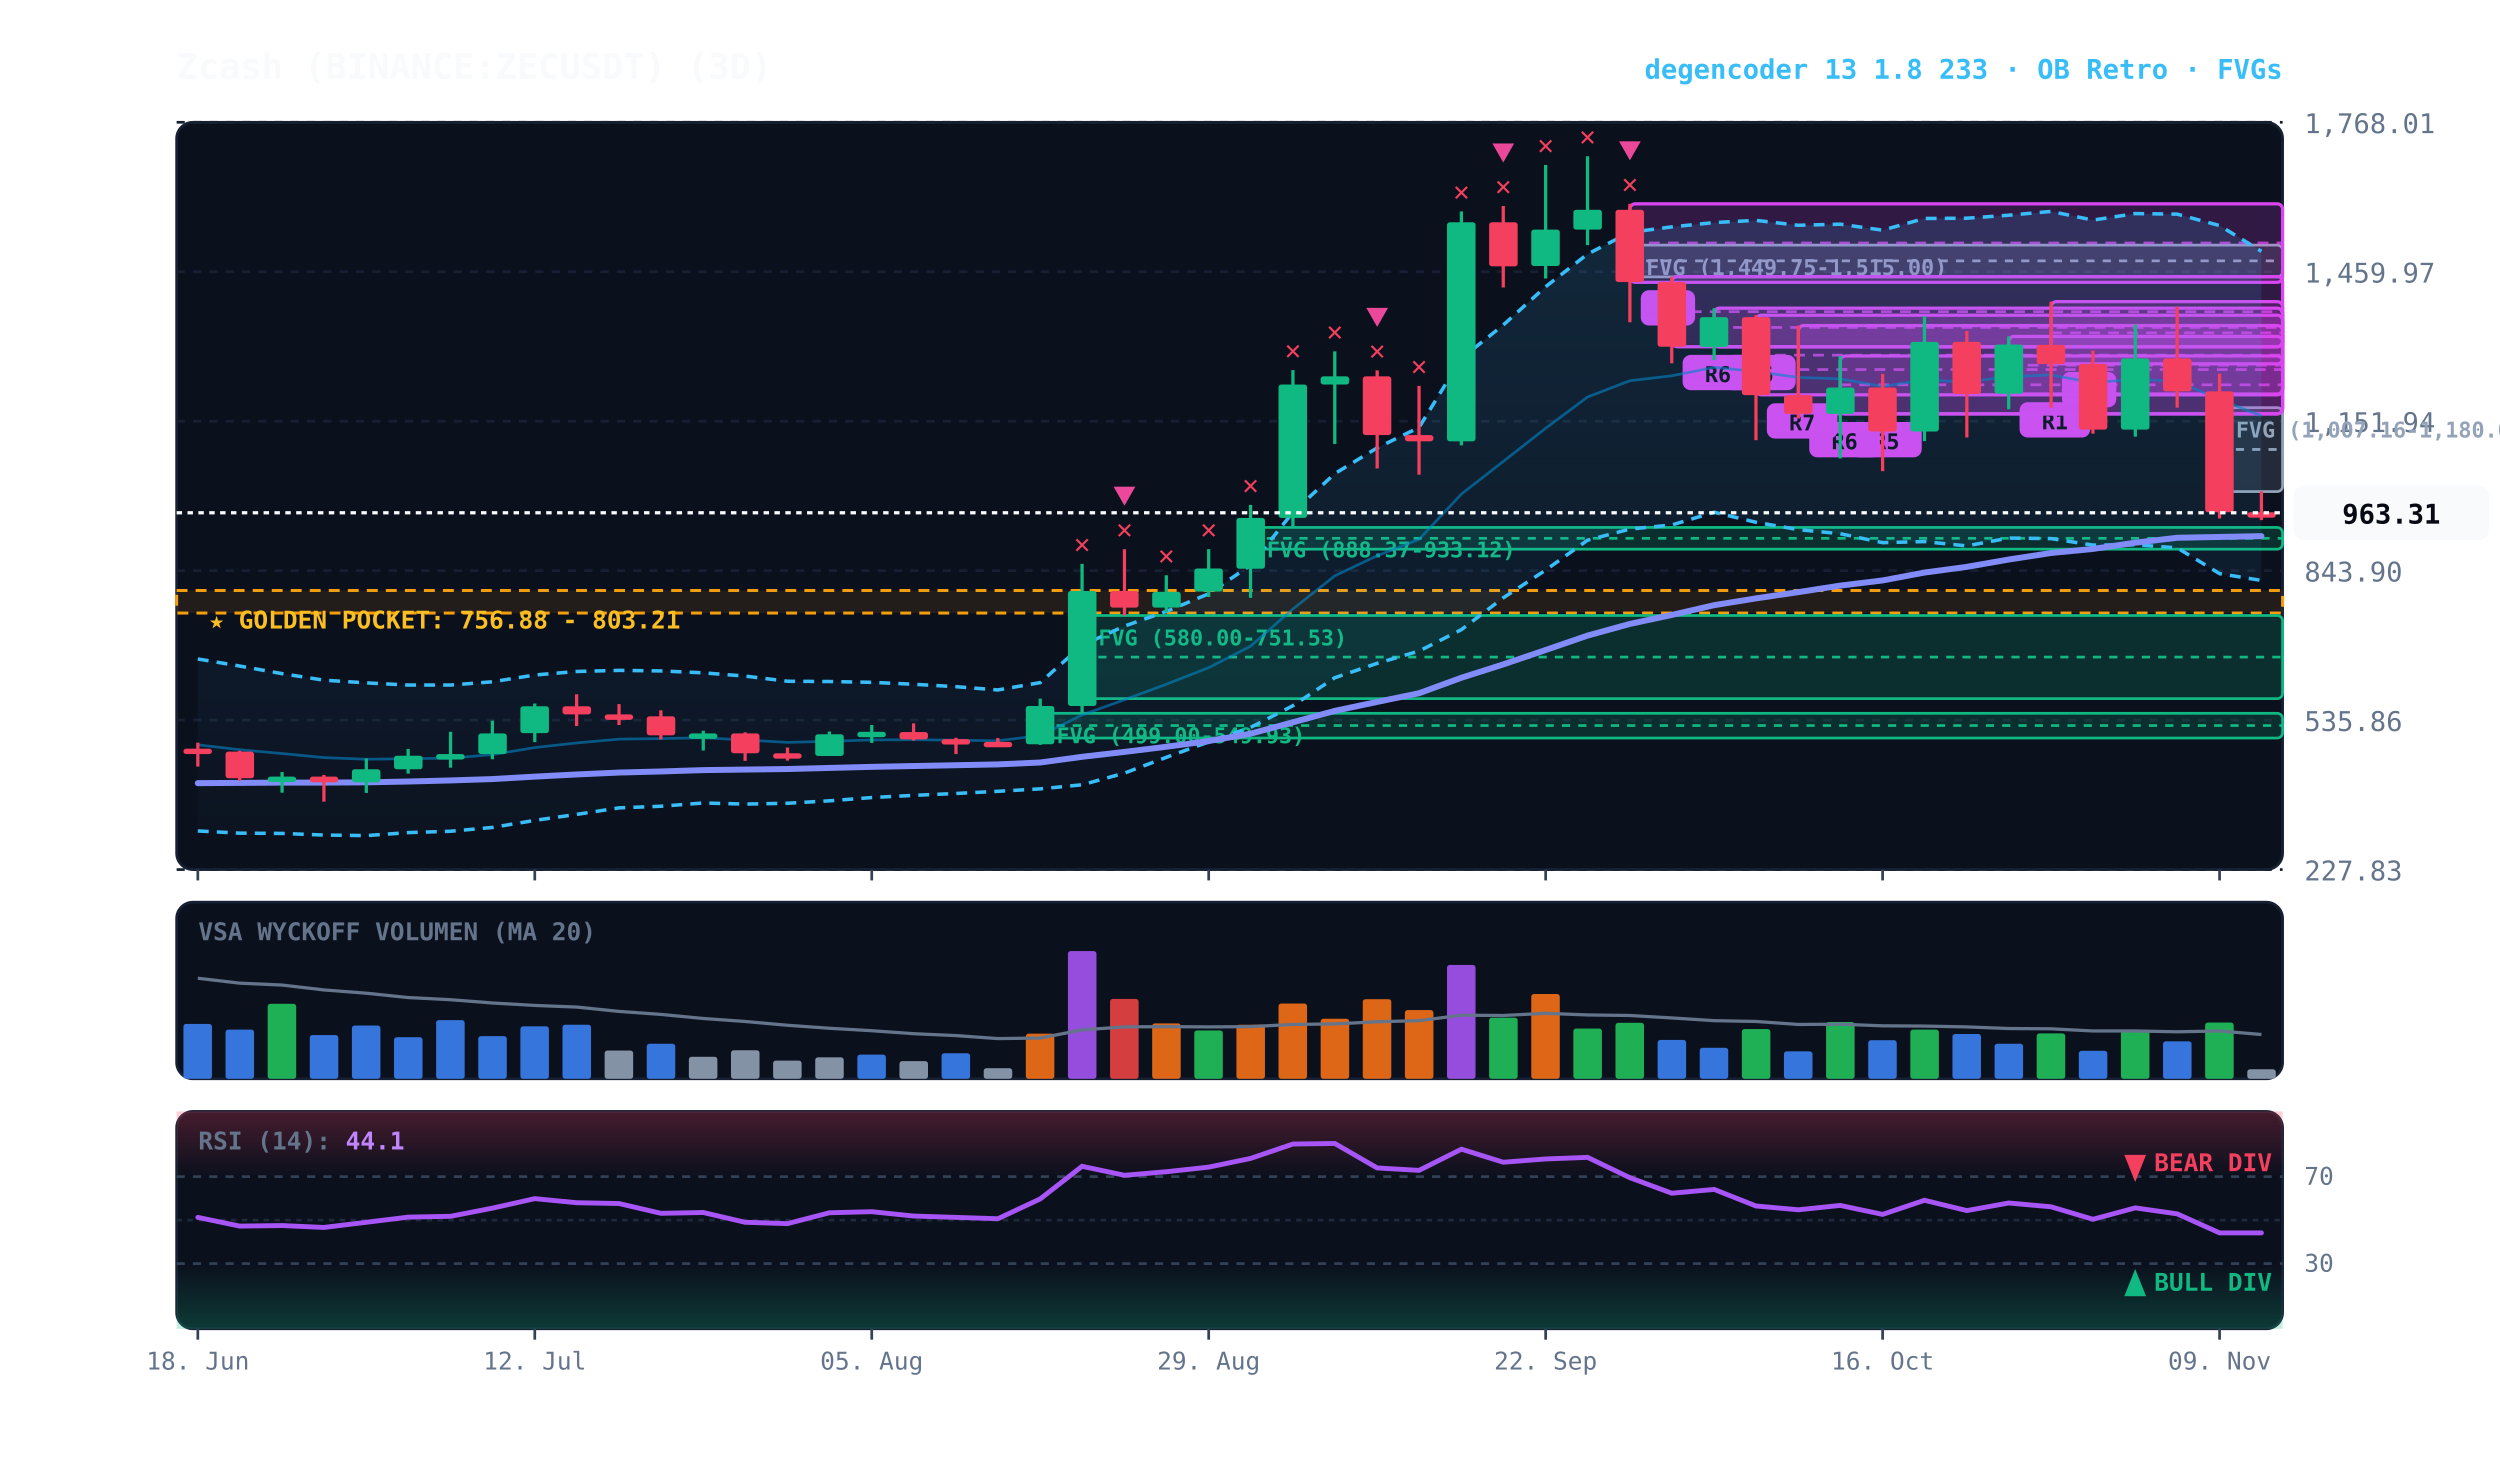
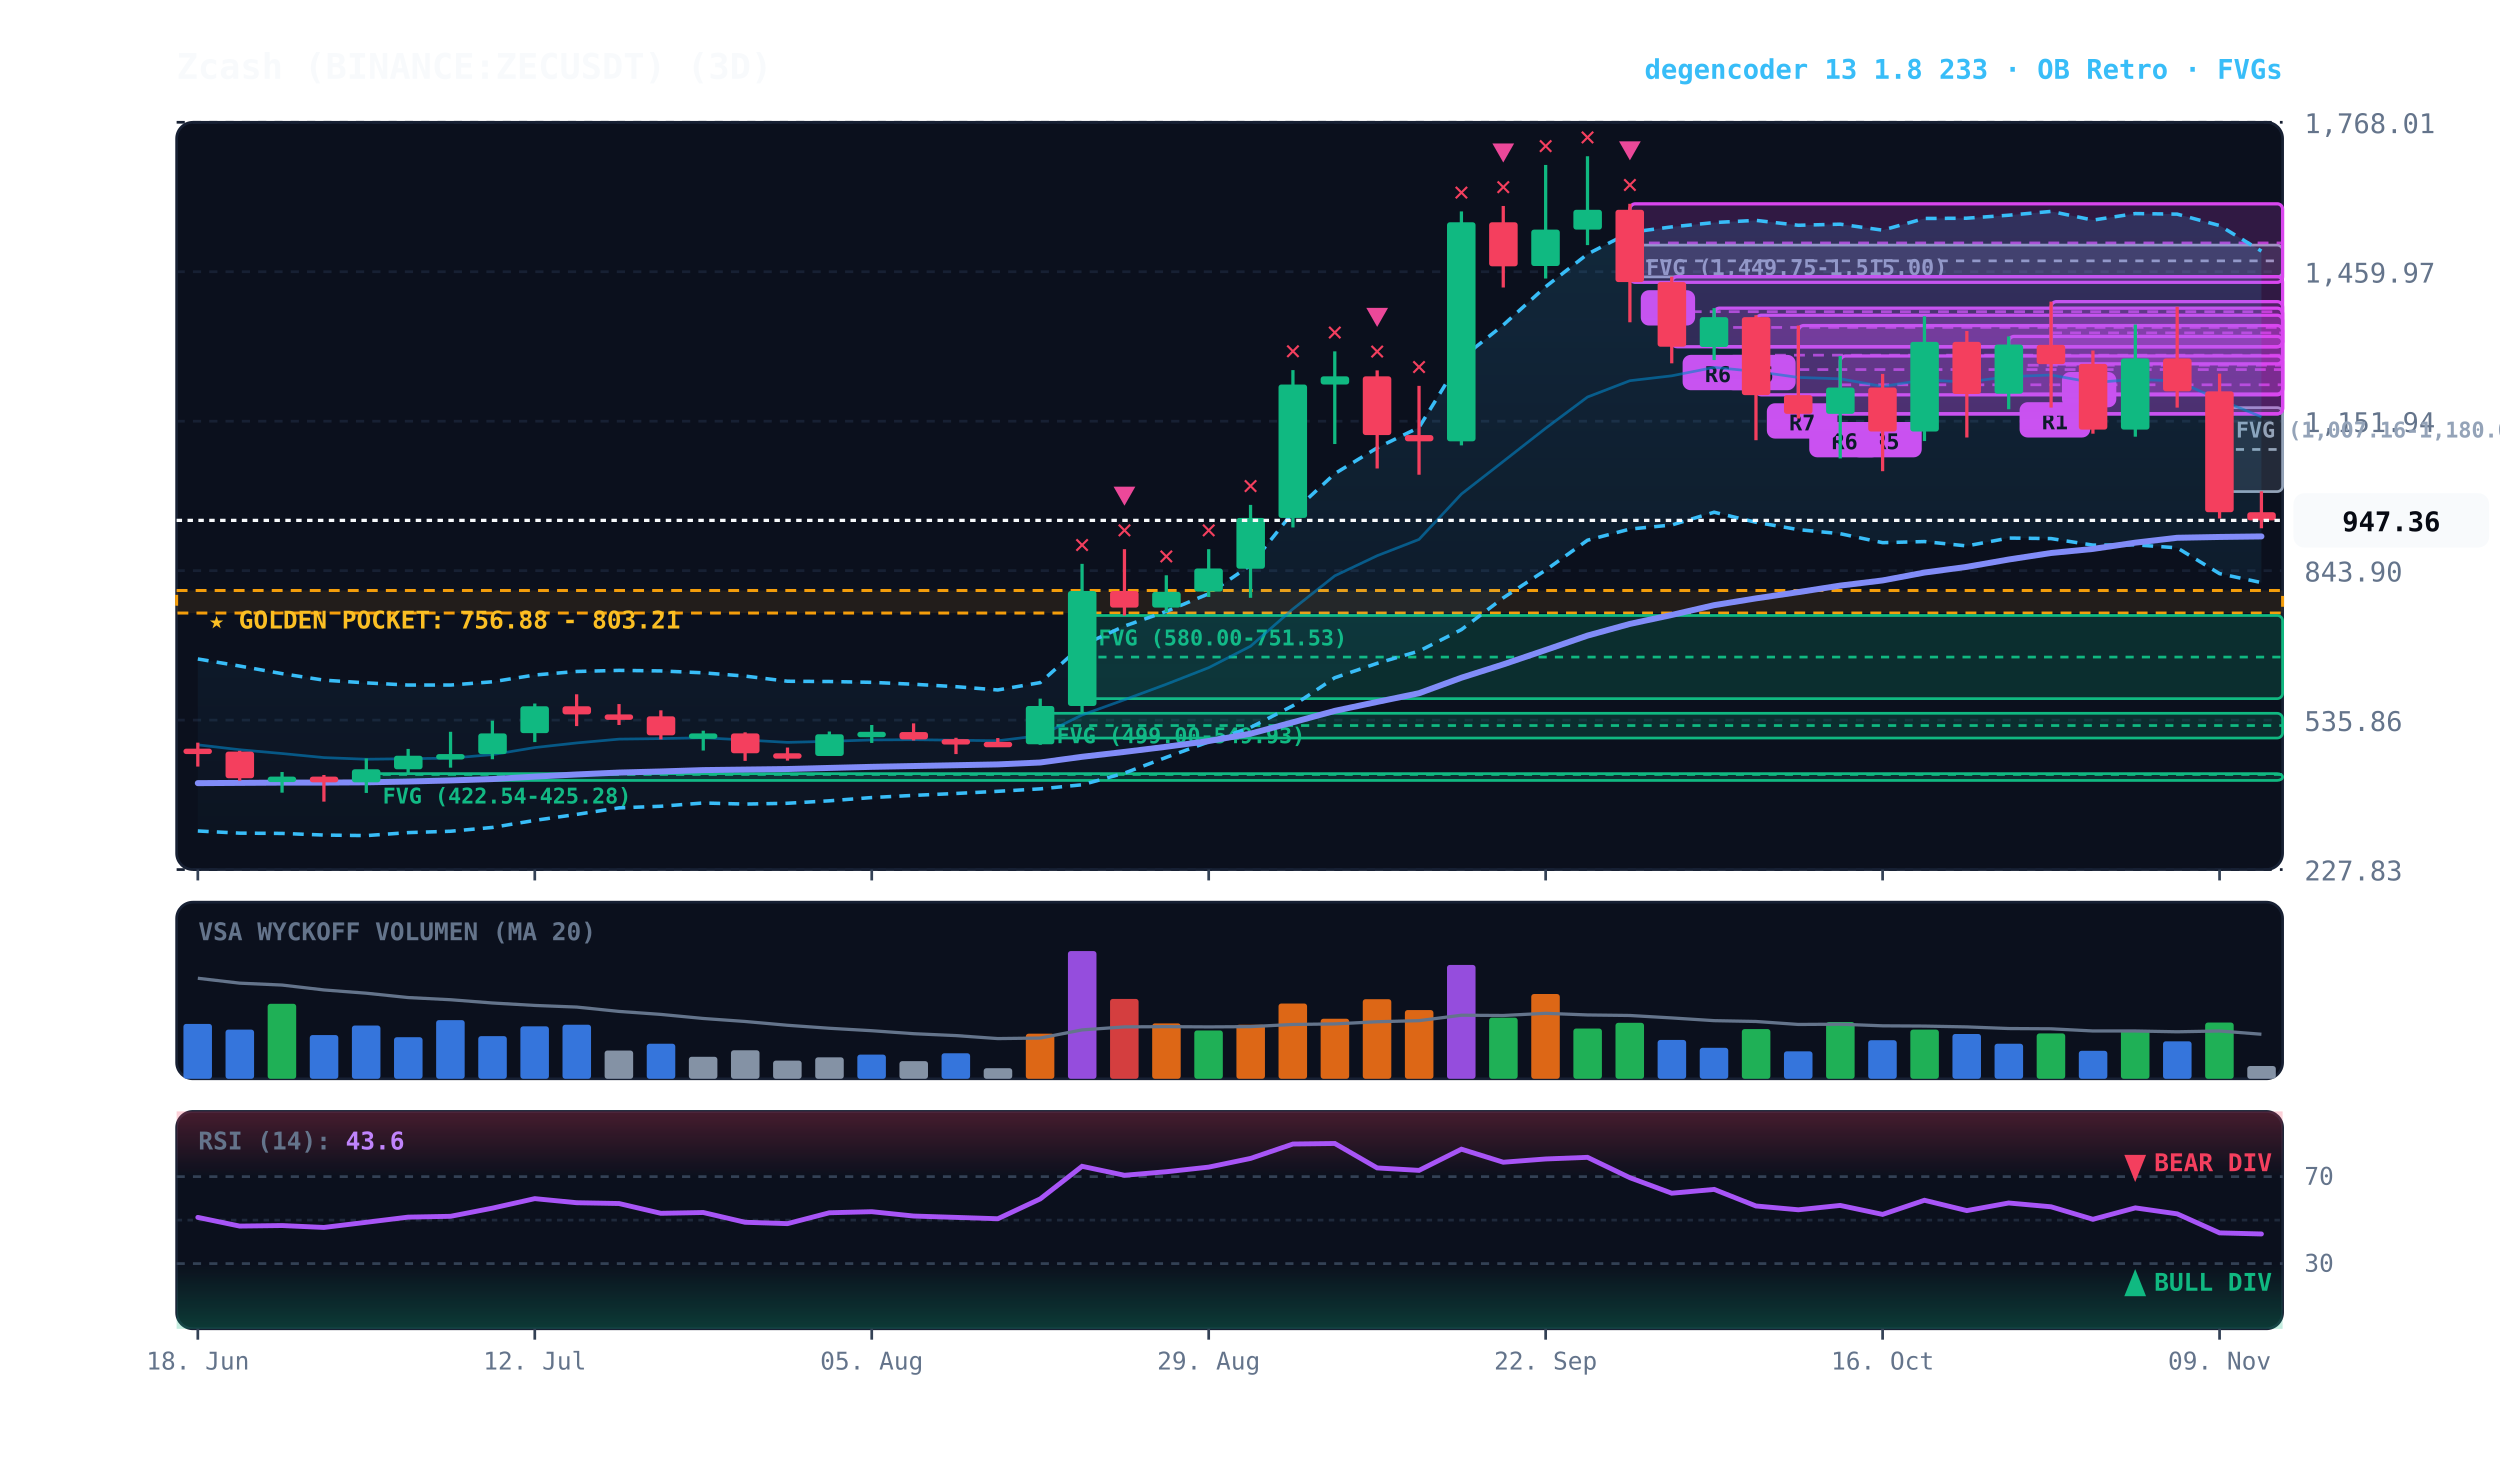
<svg xmlns="http://www.w3.org/2000/svg" viewBox="0 0 920 540" width="100%" height="100%" style="background:#070a13; font-family:'JetBrains Mono', monospace;">
  <defs>
    <linearGradient id="cloud-grad" x1="0%" y1="0%" x2="0%" y2="100%">
      <stop offset="0%" stop-color="#38bdf8" stop-opacity="0.14" />
      <stop offset="100%" stop-color="#38bdf8" stop-opacity="0.02" />
    </linearGradient>
    <linearGradient id="rsi-overbought" x1="0%" y1="0%" x2="0%" y2="100%">
      <stop offset="0%" stop-color="#f43f5e" stop-opacity="0.25" />
      <stop offset="100%" stop-color="#f43f5e" stop-opacity="0.0" />
    </linearGradient>
    <linearGradient id="rsi-oversold" x1="0%" y1="0%" x2="0%" y2="100%">
      <stop offset="0%" stop-color="#10b981" stop-opacity="0.0" />
      <stop offset="100%" stop-color="#10b981" stop-opacity="0.25" />
    </linearGradient>
  </defs>
  <rect x="65" y="45" width="775" height="275" fill="#0b101d" rx="6" stroke="#172033" stroke-width="1" />
  <rect x="65" y="332" width="775" height="65" fill="#0b101d" rx="6" stroke="#172033" stroke-width="1" />
  <rect x="65" y="409" width="775" height="80" fill="#0b101d" rx="6" stroke="#172033" stroke-width="1" />
  <line x1="65" y1="320.0" x2="840" y2="320.0" stroke="#172033" stroke-dasharray="3,3" stroke-width="1" />
  <text x="848" y="324.0" fill="#64748b" font-size="10" text-anchor="start">227.83</text>
  <line x1="65" y1="265.0" x2="840" y2="265.0" stroke="#172033" stroke-dasharray="3,3" stroke-width="1" />
  <text x="848" y="269.0" fill="#64748b" font-size="10" text-anchor="start">535.86</text>
  <line x1="65" y1="210.0" x2="840" y2="210.0" stroke="#172033" stroke-dasharray="3,3" stroke-width="1" />
  <text x="848" y="214.0" fill="#64748b" font-size="10" text-anchor="start">843.90</text>
  <line x1="65" y1="155.0" x2="840" y2="155.0" stroke="#172033" stroke-dasharray="3,3" stroke-width="1" />
  <text x="848" y="159.0" fill="#64748b" font-size="10" text-anchor="start">1,151.94</text>
  <line x1="65" y1="100.0" x2="840" y2="100.0" stroke="#172033" stroke-dasharray="3,3" stroke-width="1" />
  <text x="848" y="104.0" fill="#64748b" font-size="10" text-anchor="start">1,459.97</text>
  <line x1="65" y1="45.0" x2="840" y2="45.0" stroke="#172033" stroke-dasharray="3,3" stroke-width="1" />
  <text x="848" y="49.0" fill="#64748b" font-size="10" text-anchor="start">1,768.01</text>
  <rect x="65" y="217.3" width="775" height="8.3" fill="rgba(245, 158, 11, 0.10)" stroke="#f59e0b" stroke-dasharray="4,3" stroke-width="1.1" />
  <text x="77" y="231.3" fill="#fbbf24" font-size="9" font-weight="bold">★ GOLDEN POCKET: 756.88 - 803.21</text>
  <rect x="816.8" y="150.0" width="23.2" height="30.9" fill="rgba(148, 163, 184, 0.18)" stroke="#94a3b8" stroke-width="1" rx="2" />
  <line x1="816.8" y1="165.4" x2="840" y2="165.4" stroke="#94a3b8" stroke-dasharray="3,3" stroke-width="1" />
  <text x="822.8" y="161.0" fill="#94a3b8" font-size="8" font-weight="bold">FVG (1,007.16-1,180.02)</text>
  <rect x="599.8" y="90.2" width="240.2" height="11.7" fill="rgba(148, 163, 184, 0.18)" stroke="#94a3b8" stroke-width="1" rx="2" />
  <line x1="599.8" y1="96.0" x2="840" y2="96.0" stroke="#94a3b8" stroke-dasharray="3,3" stroke-width="1" />
  <text x="605.8" y="101.2" fill="#94a3b8" font-size="8" font-weight="bold">FVG (1,449.75-1,515.00)</text>
-   <rect x="460.2" y="194.1" width="379.8" height="8.0" fill="rgba(16, 185, 129, 0.18)" stroke="#10b981" stroke-width="1" rx="2" />
-   <line x1="460.2" y1="198.1" x2="840" y2="198.1" stroke="#10b981" stroke-dasharray="3,3" stroke-width="1" />
-   <text x="466.2" y="205.1" fill="#10b981" font-size="8" font-weight="bold">FVG (888.37-933.12)</text>
  <rect x="398.2" y="226.5" width="441.8" height="30.6" fill="rgba(16, 185, 129, 0.18)" stroke="#10b981" stroke-width="1" rx="2" />
  <line x1="398.2" y1="241.8" x2="840" y2="241.8" stroke="#10b981" stroke-dasharray="3,3" stroke-width="1" />
  <text x="404.2" y="237.5" fill="#10b981" font-size="8" font-weight="bold">FVG (580.00-751.53)</text>
  <rect x="382.8" y="262.5" width="457.2" height="9.1" fill="rgba(16, 185, 129, 0.18)" stroke="#10b981" stroke-width="1" rx="2" />
  <line x1="382.8" y1="267.0" x2="840" y2="267.0" stroke="#10b981" stroke-dasharray="3,3" stroke-width="1" />
  <text x="388.8" y="273.5" fill="#10b981" font-size="8" font-weight="bold">FVG (499.00-549.93)</text>
+   <rect x="134.8" y="284.7" width="705.2" height="2.5" fill="rgba(16, 185, 129, 0.18)" stroke="#10b981" stroke-width="1" rx="2" />
+   <line x1="134.8" y1="285.0" x2="840" y2="285.0" stroke="#10b981" stroke-dasharray="3,3" stroke-width="1" />
+   <text x="140.8" y="295.7" fill="#10b981" font-size="8" font-weight="bold">FVG (422.54-425.28)</text>
  <rect x="754.8" y="111.0" width="85.2" height="22.9" fill="rgba(217, 70, 239, 0.18)" stroke="#d946ef" stroke-width="1.2" rx="2" />
  <line x1="754.8" y1="122.5" x2="840" y2="122.5" stroke="#d946ef" stroke-dasharray="4,3" stroke-width="1.0" opacity="0.8" />
  <rect x="758.8" y="136.9" width="20" height="13" fill="#d946ef" rx="3" />
  <text x="768.8" y="146.9" fill="#070a13" font-size="8" font-weight="bold" text-anchor="middle">A</text>
  <rect x="739.2" y="123.8" width="100.8" height="21.2" fill="rgba(217, 70, 239, 0.18)" stroke="#d946ef" stroke-width="1.2" rx="2" />
  <line x1="739.2" y1="134.4" x2="840" y2="134.4" stroke="#d946ef" stroke-dasharray="4,3" stroke-width="1.0" opacity="0.8" />
  <rect x="743.2" y="148.0" width="26" height="13" fill="#d946ef" rx="3" />
  <text x="756.2" y="158.0" fill="#070a13" font-size="8" font-weight="bold" text-anchor="middle">R1</text>
  <rect x="677.2" y="131.0" width="162.8" height="21.3" fill="rgba(217, 70, 239, 0.18)" stroke="#d946ef" stroke-width="1.2" rx="2" />
  <line x1="677.2" y1="141.6" x2="840" y2="141.6" stroke="#d946ef" stroke-dasharray="4,3" stroke-width="1.0" opacity="0.8" />
  <rect x="681.2" y="155.3" width="26" height="13" fill="#d946ef" rx="3" />
  <text x="694.2" y="165.3" fill="#070a13" font-size="8" font-weight="bold" text-anchor="middle">R5</text>
  <rect x="661.8" y="119.8" width="178.2" height="32.5" fill="rgba(217, 70, 239, 0.18)" stroke="#d946ef" stroke-width="1.2" rx="2" />
  <line x1="661.8" y1="136.0" x2="840" y2="136.0" stroke="#d946ef" stroke-dasharray="4,3" stroke-width="1.0" opacity="0.8" />
  <rect x="665.8" y="155.3" width="26" height="13" fill="#d946ef" rx="3" />
  <text x="678.8" y="165.3" fill="#070a13" font-size="8" font-weight="bold" text-anchor="middle">R6</text>
  <rect x="646.2" y="116.0" width="193.8" height="29.3" fill="rgba(217, 70, 239, 0.18)" stroke="#d946ef" stroke-width="1.2" rx="2" />
  <line x1="646.2" y1="130.7" x2="840" y2="130.7" stroke="#d946ef" stroke-dasharray="4,3" stroke-width="1.0" opacity="0.8" />
  <rect x="650.2" y="148.4" width="26" height="13" fill="#d946ef" rx="3" />
  <text x="663.2" y="158.4" fill="#070a13" font-size="8" font-weight="bold" text-anchor="middle">R7</text>
  <rect x="630.8" y="113.4" width="209.2" height="14.2" fill="rgba(217, 70, 239, 0.18)" stroke="#d946ef" stroke-width="1.2" rx="2" />
  <line x1="630.8" y1="120.5" x2="840" y2="120.5" stroke="#d946ef" stroke-dasharray="4,3" stroke-width="1.0" opacity="0.8" />
  <rect x="634.8" y="130.6" width="26" height="13" fill="#d946ef" rx="3" />
  <text x="647.8" y="140.6" fill="#070a13" font-size="8" font-weight="bold" text-anchor="middle">R6</text>
  <rect x="615.2" y="101.8" width="224.8" height="25.8" fill="rgba(217, 70, 239, 0.18)" stroke="#d946ef" stroke-width="1.2" rx="2" />
  <line x1="615.2" y1="114.7" x2="840" y2="114.7" stroke="#d946ef" stroke-dasharray="4,3" stroke-width="1.0" opacity="0.8" />
  <rect x="619.2" y="130.6" width="26" height="13" fill="#d946ef" rx="3" />
  <text x="632.2" y="140.6" fill="#070a13" font-size="8" font-weight="bold" text-anchor="middle">R6</text>
  <rect x="599.8" y="75.0" width="240.2" height="28.9" fill="rgba(217, 70, 239, 0.18)" stroke="#d946ef" stroke-width="1.2" rx="2" />
  <line x1="599.8" y1="89.4" x2="840" y2="89.4" stroke="#d946ef" stroke-dasharray="4,3" stroke-width="1.0" opacity="0.8" />
  <rect x="603.8" y="106.8" width="20" height="13" fill="#d946ef" rx="3" />
  <text x="613.8" y="116.8" fill="#070a13" font-size="8" font-weight="bold" text-anchor="middle">B</text>
-   <polygon points="72.8,242.5 88.2,245.1 103.8,247.9 119.2,250.3 134.8,251.3 150.2,252.1 165.8,252.1 181.2,250.9 196.8,248.4 212.2,247.1 227.8,246.7 243.2,246.9 258.8,247.6 274.2,248.8 289.8,250.7 305.2,250.8 320.8,251.1 336.2,251.8 351.8,252.7 367.2,253.9 382.8,251.2 398.2,237.5 413.8,230.4 429.2,225.0 444.8,218.5 460.2,208.0 475.8,188.5 491.2,174.3 506.8,164.8 522.2,157.3 537.8,131.9 553.2,119.6 568.8,105.5 584.2,93.5 599.8,85.5 615.2,83.5 630.8,81.9 646.2,81.1 661.8,82.9 677.2,82.5 692.8,84.7 708.2,80.4 723.8,80.3 739.2,79.2 754.8,77.8 770.2,81.0 785.8,78.6 801.2,78.8 816.8,83.0 832.2,92.5 832.2,213.6 816.8,211.1 801.2,201.6 785.8,200.5 770.2,200.6 754.8,198.2 739.2,198.0 723.8,200.9 708.2,199.3 692.8,199.7 677.2,196.4 661.8,194.9 646.2,192.2 630.8,188.5 615.2,193.2 599.8,194.7 584.2,198.8 568.8,209.8 553.2,220.0 537.8,231.7 522.2,239.6 506.8,244.1 491.2,249.4 475.8,259.7 460.2,267.7 444.8,273.0 429.2,278.7 413.8,284.5 398.2,288.8 382.8,290.3 367.2,291.2 351.8,292.0 336.2,292.7 320.8,293.5 305.2,294.7 289.8,295.6 274.2,295.9 258.8,295.5 243.2,296.7 227.8,297.3 212.2,299.7 196.8,301.9 181.2,304.5 165.8,305.9 150.2,306.4 134.8,307.5 119.2,307.3 103.8,306.7 88.2,306.6 72.8,305.8" fill="url(#cloud-grad)" />
-   <polyline points="72.8,242.5 88.2,245.1 103.8,247.9 119.2,250.3 134.8,251.3 150.2,252.1 165.8,252.1 181.2,250.9 196.8,248.4 212.2,247.1 227.8,246.7 243.2,246.9 258.8,247.6 274.2,248.8 289.8,250.7 305.2,250.8 320.8,251.1 336.2,251.8 351.8,252.7 367.2,253.9 382.8,251.2 398.2,237.5 413.8,230.4 429.2,225.0 444.8,218.5 460.2,208.0 475.8,188.5 491.2,174.3 506.8,164.8 522.2,157.3 537.8,131.9 553.2,119.6 568.8,105.5 584.2,93.5 599.8,85.5 615.2,83.5 630.8,81.9 646.2,81.1 661.8,82.9 677.2,82.5 692.8,84.7 708.2,80.4 723.8,80.3 739.2,79.2 754.8,77.8 770.2,81.0 785.8,78.6 801.2,78.8 816.8,83.0 832.2,92.5" fill="none" stroke="#38bdf8" stroke-width="1.3" stroke-dasharray="4,3" />
-   <polyline points="72.8,305.8 88.2,306.6 103.8,306.7 119.2,307.3 134.8,307.5 150.2,306.4 165.8,305.9 181.2,304.5 196.8,301.9 212.2,299.7 227.8,297.3 243.2,296.7 258.8,295.5 274.2,295.9 289.8,295.6 305.2,294.7 320.8,293.5 336.2,292.7 351.8,292.0 367.2,291.2 382.8,290.3 398.2,288.8 413.8,284.5 429.2,278.7 444.8,273.0 460.2,267.7 475.8,259.7 491.2,249.4 506.8,244.1 522.2,239.6 537.8,231.7 553.2,220.0 568.8,209.8 584.2,198.8 599.8,194.7 615.2,193.2 630.8,188.5 646.2,192.2 661.8,194.9 677.2,196.4 692.8,199.7 708.2,199.3 723.8,200.9 739.2,198.0 754.8,198.2 770.2,200.6 785.8,200.5 801.2,201.6 816.8,211.1 832.2,213.6" fill="none" stroke="#38bdf8" stroke-width="1.3" stroke-dasharray="4,3" />
-   <polyline points="72.8,274.1 88.2,275.9 103.8,277.3 119.2,278.8 134.8,279.4 150.2,279.2 165.8,279.0 181.2,277.7 196.8,275.1 212.2,273.4 227.8,272.0 243.2,271.8 258.8,271.5 274.2,272.3 289.8,273.2 305.2,272.8 320.8,272.3 336.2,272.2 351.8,272.4 367.2,272.6 382.8,270.7 398.2,263.1 413.8,257.5 429.2,251.8 444.8,245.7 460.2,237.8 475.8,224.1 491.2,211.9 506.8,204.5 522.2,198.5 537.8,181.8 553.2,169.8 568.8,157.6 584.2,146.1 599.8,140.1 615.2,138.3 630.8,135.2 646.2,136.7 661.8,138.9 677.2,139.4 692.8,142.2 708.2,139.8 723.8,140.6 739.2,138.6 754.8,138.0 770.2,140.8 785.8,139.6 801.2,140.2 816.8,147.1 832.2,153.0" fill="none" stroke="#0284c7" stroke-width="1.0" stroke-opacity="0.6" />
-   <polyline points="72.8,288.2 88.2,288.1 103.8,288.0 119.2,288.0 134.8,287.9 150.2,287.6 165.8,287.2 181.2,286.7 196.8,285.8 212.2,285.0 227.8,284.3 243.2,283.9 258.8,283.4 274.2,283.2 289.8,283.0 305.2,282.6 320.8,282.2 336.2,281.9 351.8,281.6 367.2,281.3 382.8,280.6 398.2,278.5 413.8,276.7 429.2,274.8 444.8,272.7 460.2,270.0 475.8,265.8 491.2,261.6 506.8,258.3 522.2,255.1 537.8,249.4 553.2,244.5 568.8,239.2 584.2,233.9 599.8,229.6 615.2,226.3 630.8,222.7 646.2,220.2 661.8,217.9 677.2,215.5 692.8,213.6 708.2,210.7 723.8,208.6 739.2,205.9 754.8,203.5 770.2,202.0 785.8,199.7 801.2,197.9 816.8,197.6 832.2,197.3" fill="none" stroke="#818cf8" stroke-width="2.2" stroke-linecap="round" />
+   <polygon points="72.8,242.5 88.2,245.1 103.8,247.9 119.2,250.3 134.8,251.3 150.2,252.1 165.8,252.1 181.2,250.9 196.8,248.4 212.2,247.1 227.8,246.7 243.2,246.9 258.8,247.6 274.2,248.8 289.8,250.7 305.2,250.8 320.8,251.1 336.2,251.8 351.8,252.7 367.2,253.9 382.8,251.2 398.2,237.5 413.8,230.4 429.2,225.0 444.8,218.5 460.2,208.0 475.8,188.5 491.2,174.3 506.8,164.8 522.2,157.3 537.8,131.9 553.2,119.6 568.8,105.5 584.2,93.5 599.8,85.5 615.2,83.5 630.8,81.9 646.2,81.1 661.8,82.9 677.2,82.5 692.8,84.7 708.2,80.4 723.8,80.3 739.2,79.2 754.8,77.8 770.2,81.0 785.8,78.6 801.2,78.8 816.8,83.0 832.2,92.4 832.2,214.4 816.8,211.1 801.2,201.6 785.8,200.5 770.2,200.6 754.8,198.2 739.2,198.0 723.8,200.9 708.2,199.3 692.8,199.7 677.2,196.4 661.8,194.9 646.2,192.2 630.8,188.5 615.2,193.2 599.8,194.7 584.2,198.8 568.8,209.8 553.2,220.0 537.8,231.7 522.2,239.6 506.8,244.1 491.2,249.4 475.8,259.7 460.2,267.7 444.8,273.0 429.2,278.7 413.8,284.5 398.2,288.8 382.8,290.3 367.2,291.2 351.8,292.0 336.2,292.7 320.8,293.5 305.2,294.7 289.8,295.6 274.2,295.9 258.8,295.5 243.2,296.7 227.8,297.3 212.2,299.7 196.8,301.9 181.2,304.5 165.8,305.9 150.2,306.4 134.8,307.5 119.2,307.3 103.8,306.7 88.2,306.6 72.8,305.8" fill="url(#cloud-grad)" />
+   <polyline points="72.8,242.5 88.2,245.1 103.8,247.9 119.2,250.3 134.8,251.3 150.2,252.1 165.8,252.1 181.2,250.9 196.8,248.4 212.2,247.1 227.8,246.7 243.2,246.9 258.8,247.6 274.2,248.8 289.8,250.7 305.2,250.8 320.8,251.1 336.2,251.8 351.8,252.7 367.2,253.9 382.8,251.2 398.2,237.5 413.8,230.4 429.2,225.0 444.8,218.5 460.2,208.0 475.8,188.5 491.2,174.3 506.8,164.8 522.2,157.3 537.8,131.9 553.2,119.6 568.8,105.5 584.2,93.5 599.8,85.5 615.2,83.5 630.8,81.9 646.2,81.1 661.8,82.9 677.2,82.5 692.8,84.7 708.2,80.4 723.8,80.3 739.2,79.2 754.8,77.8 770.2,81.0 785.8,78.6 801.2,78.8 816.8,83.0 832.2,92.4" fill="none" stroke="#38bdf8" stroke-width="1.3" stroke-dasharray="4,3" />
+   <polyline points="72.8,305.8 88.2,306.6 103.8,306.7 119.2,307.3 134.8,307.5 150.2,306.4 165.8,305.9 181.2,304.5 196.8,301.9 212.2,299.7 227.8,297.3 243.2,296.7 258.8,295.5 274.2,295.9 289.8,295.6 305.2,294.7 320.8,293.5 336.2,292.7 351.8,292.0 367.2,291.2 382.8,290.3 398.2,288.8 413.8,284.5 429.2,278.7 444.8,273.0 460.2,267.7 475.8,259.7 491.2,249.4 506.8,244.1 522.2,239.6 537.8,231.7 553.2,220.0 568.8,209.8 584.2,198.8 599.8,194.7 615.2,193.2 630.8,188.5 646.2,192.2 661.8,194.9 677.2,196.4 692.8,199.7 708.2,199.3 723.8,200.9 739.2,198.0 754.8,198.2 770.2,200.6 785.8,200.5 801.2,201.6 816.8,211.1 832.2,214.4" fill="none" stroke="#38bdf8" stroke-width="1.3" stroke-dasharray="4,3" />
+   <polyline points="72.8,274.1 88.2,275.9 103.8,277.3 119.2,278.8 134.8,279.4 150.2,279.2 165.8,279.0 181.2,277.7 196.8,275.1 212.2,273.4 227.8,272.0 243.2,271.8 258.8,271.5 274.2,272.3 289.8,273.2 305.2,272.8 320.8,272.3 336.2,272.2 351.8,272.4 367.2,272.6 382.8,270.7 398.2,263.1 413.8,257.5 429.2,251.8 444.8,245.7 460.2,237.8 475.8,224.1 491.2,211.9 506.8,204.5 522.2,198.5 537.8,181.8 553.2,169.8 568.8,157.6 584.2,146.1 599.8,140.1 615.2,138.3 630.8,135.2 646.2,136.7 661.8,138.9 677.2,139.4 692.8,142.2 708.2,139.8 723.8,140.6 739.2,138.6 754.8,138.0 770.2,140.8 785.8,139.6 801.2,140.2 816.8,147.1 832.2,153.4" fill="none" stroke="#0284c7" stroke-width="1.0" stroke-opacity="0.6" />
+   <polyline points="72.8,288.2 88.2,288.1 103.8,288.0 119.2,288.0 134.8,287.9 150.2,287.6 165.8,287.2 181.2,286.7 196.8,285.8 212.2,285.0 227.8,284.3 243.2,283.9 258.8,283.4 274.2,283.2 289.8,283.0 305.2,282.6 320.8,282.2 336.2,281.9 351.8,281.6 367.2,281.3 382.8,280.6 398.2,278.5 413.8,276.7 429.2,274.8 444.8,272.7 460.2,270.0 475.8,265.8 491.2,261.6 506.8,258.3 522.2,255.1 537.8,249.4 553.2,244.5 568.8,239.2 584.2,233.9 599.8,229.6 615.2,226.3 630.8,222.7 646.2,220.2 661.8,217.9 677.2,215.5 692.8,213.6 708.2,210.7 723.8,208.6 739.2,205.9 754.8,203.5 770.2,202.0 785.8,199.7 801.2,197.9 816.8,197.6 832.2,197.4" fill="none" stroke="#818cf8" stroke-width="2.2" stroke-linecap="round" />
  <line x1="72.8" y1="273.3" x2="72.8" y2="282.1" stroke="#f43f5e" stroke-width="1.2" />
  <rect x="67.5" y="275.5" width="10.5" height="2.0" fill="#f43f5e" rx="1" />
  <line x1="88.2" y1="276.3" x2="88.2" y2="287.3" stroke="#f43f5e" stroke-width="1.2" />
  <rect x="83.0" y="276.6" width="10.5" height="9.8" fill="#f43f5e" rx="1" />
  <line x1="103.8" y1="284.1" x2="103.8" y2="291.7" stroke="#10b981" stroke-width="1.2" />
  <rect x="98.5" y="285.8" width="10.5" height="2.0" fill="#10b981" rx="1" />
  <line x1="119.2" y1="285.2" x2="119.2" y2="295.0" stroke="#f43f5e" stroke-width="1.2" />
  <rect x="114.0" y="285.8" width="10.5" height="2.1" fill="#f43f5e" rx="1" />
  <line x1="134.8" y1="279.1" x2="134.8" y2="291.8" stroke="#10b981" stroke-width="1.2" />
  <rect x="129.5" y="283.1" width="10.5" height="4.8" fill="#10b981" rx="1" />
  <line x1="150.2" y1="275.6" x2="150.2" y2="284.7" stroke="#10b981" stroke-width="1.2" />
  <rect x="145.0" y="278.1" width="10.5" height="5.0" fill="#10b981" rx="1" />
  <line x1="165.8" y1="269.3" x2="165.8" y2="282.5" stroke="#10b981" stroke-width="1.2" />
  <rect x="160.5" y="277.5" width="10.5" height="2.0" fill="#10b981" rx="1" />
  <line x1="181.2" y1="265.2" x2="181.2" y2="279.4" stroke="#10b981" stroke-width="1.2" />
  <rect x="176.0" y="269.9" width="10.5" height="7.6" fill="#10b981" rx="1" />
  <line x1="196.8" y1="258.9" x2="196.8" y2="273.1" stroke="#10b981" stroke-width="1.2" />
  <rect x="191.5" y="259.9" width="10.5" height="9.9" fill="#10b981" rx="1" />
  <line x1="212.2" y1="255.5" x2="212.2" y2="267.2" stroke="#f43f5e" stroke-width="1.2" />
  <rect x="207.0" y="259.9" width="10.5" height="3.0" fill="#f43f5e" rx="1" />
  <line x1="227.8" y1="259.1" x2="227.8" y2="266.8" stroke="#f43f5e" stroke-width="1.2" />
  <rect x="222.5" y="262.9" width="10.5" height="2.0" fill="#f43f5e" rx="1" />
  <line x1="243.2" y1="261.4" x2="243.2" y2="272.1" stroke="#f43f5e" stroke-width="1.2" />
  <rect x="238.0" y="263.6" width="10.5" height="7.0" fill="#f43f5e" rx="1" />
  <line x1="258.8" y1="268.9" x2="258.8" y2="276.2" stroke="#10b981" stroke-width="1.2" />
  <rect x="253.5" y="269.9" width="10.5" height="2.0" fill="#10b981" rx="1" />
  <line x1="274.2" y1="269.5" x2="274.2" y2="280.0" stroke="#f43f5e" stroke-width="1.2" />
  <rect x="269.0" y="269.9" width="10.5" height="7.3" fill="#f43f5e" rx="1" />
  <line x1="289.8" y1="275.1" x2="289.8" y2="279.9" stroke="#f43f5e" stroke-width="1.2" />
  <rect x="284.5" y="277.2" width="10.5" height="2.0" fill="#f43f5e" rx="1" />
  <line x1="305.2" y1="269.2" x2="305.2" y2="278.2" stroke="#10b981" stroke-width="1.2" />
  <rect x="300.0" y="270.2" width="10.5" height="8.0" fill="#10b981" rx="1" />
  <line x1="320.8" y1="266.8" x2="320.8" y2="273.4" stroke="#10b981" stroke-width="1.2" />
  <rect x="315.5" y="269.3" width="10.5" height="2.0" fill="#10b981" rx="1" />
  <line x1="336.2" y1="266.2" x2="336.2" y2="272.5" stroke="#f43f5e" stroke-width="1.2" />
  <rect x="331.0" y="269.4" width="10.5" height="2.7" fill="#f43f5e" rx="1" />
  <line x1="351.8" y1="271.5" x2="351.8" y2="277.5" stroke="#f43f5e" stroke-width="1.2" />
  <rect x="346.5" y="272.0" width="10.5" height="2.0" fill="#f43f5e" rx="1" />
  <line x1="367.2" y1="271.6" x2="367.2" y2="274.8" stroke="#f43f5e" stroke-width="1.2" />
  <rect x="362.0" y="273.0" width="10.5" height="2.0" fill="#f43f5e" rx="1" />
  <line x1="382.8" y1="257.1" x2="382.8" y2="274.1" stroke="#10b981" stroke-width="1.2" />
  <rect x="377.5" y="259.8" width="10.5" height="14.1" fill="#10b981" rx="1" />
  <line x1="398.2" y1="207.5" x2="398.2" y2="262.5" stroke="#10b981" stroke-width="1.2" />
  <rect x="393.0" y="217.5" width="10.5" height="42.3" fill="#10b981" rx="1" />
  <text x="398.2" y="203.5" fill="#f43f5e" font-size="10" font-weight="bold" text-anchor="middle">✕</text>
  <line x1="413.8" y1="202.1" x2="413.8" y2="226.5" stroke="#f43f5e" stroke-width="1.2" />
  <rect x="408.5" y="217.5" width="10.5" height="6.1" fill="#f43f5e" rx="1" />
  <text x="413.8" y="198.1" fill="#f43f5e" font-size="10" font-weight="bold" text-anchor="middle">✕</text>
  <polygon points="413.8,186.1 409.8,179.1 417.8,179.1" fill="#ec4899" />
  <line x1="429.2" y1="211.7" x2="429.2" y2="225.3" stroke="#10b981" stroke-width="1.2" />
  <rect x="424.0" y="217.8" width="10.5" height="5.8" fill="#10b981" rx="1" />
  <text x="429.2" y="207.7" fill="#f43f5e" font-size="10" font-weight="bold" text-anchor="middle">✕</text>
  <line x1="444.8" y1="202.1" x2="444.8" y2="219.7" stroke="#10b981" stroke-width="1.2" />
  <rect x="439.5" y="209.2" width="10.5" height="8.5" fill="#10b981" rx="1" />
  <text x="444.8" y="198.1" fill="#f43f5e" font-size="10" font-weight="bold" text-anchor="middle">✕</text>
  <line x1="460.2" y1="185.8" x2="460.2" y2="220.0" stroke="#10b981" stroke-width="1.2" />
  <rect x="455.0" y="190.6" width="10.5" height="18.7" fill="#10b981" rx="1" />
  <text x="460.2" y="181.8" fill="#f43f5e" font-size="10" font-weight="bold" text-anchor="middle">✕</text>
  <line x1="475.8" y1="136.2" x2="475.8" y2="194.1" stroke="#10b981" stroke-width="1.2" />
  <rect x="470.5" y="141.5" width="10.5" height="49.1" fill="#10b981" rx="1" />
  <text x="475.8" y="132.2" fill="#f43f5e" font-size="10" font-weight="bold" text-anchor="middle">✕</text>
  <line x1="491.2" y1="129.3" x2="491.2" y2="163.4" stroke="#10b981" stroke-width="1.2" />
  <rect x="486.0" y="138.5" width="10.5" height="3.0" fill="#10b981" rx="1" />
  <text x="491.2" y="125.3" fill="#f43f5e" font-size="10" font-weight="bold" text-anchor="middle">✕</text>
  <line x1="506.8" y1="136.3" x2="506.8" y2="172.4" stroke="#f43f5e" stroke-width="1.2" />
  <rect x="501.5" y="138.5" width="10.5" height="21.6" fill="#f43f5e" rx="1" />
  <text x="506.8" y="132.3" fill="#f43f5e" font-size="10" font-weight="bold" text-anchor="middle">✕</text>
  <polygon points="506.8,120.3 502.8,113.3 510.8,113.3" fill="#ec4899" />
  <line x1="522.2" y1="142.0" x2="522.2" y2="174.7" stroke="#f43f5e" stroke-width="1.2" />
  <rect x="517.0" y="160.1" width="10.5" height="2.3" fill="#f43f5e" rx="1" />
  <text x="522.2" y="138.0" fill="#f43f5e" font-size="10" font-weight="bold" text-anchor="middle">✕</text>
  <line x1="537.8" y1="77.8" x2="537.8" y2="163.9" stroke="#10b981" stroke-width="1.2" />
  <rect x="532.5" y="81.8" width="10.5" height="80.6" fill="#10b981" rx="1" />
  <text x="537.8" y="73.8" fill="#f43f5e" font-size="10" font-weight="bold" text-anchor="middle">✕</text>
  <line x1="553.2" y1="75.8" x2="553.2" y2="105.8" stroke="#f43f5e" stroke-width="1.2" />
  <rect x="548.0" y="81.8" width="10.5" height="16.2" fill="#f43f5e" rx="1" />
  <text x="553.2" y="71.8" fill="#f43f5e" font-size="10" font-weight="bold" text-anchor="middle">✕</text>
  <polygon points="553.2,59.8 549.2,52.8 557.2,52.8" fill="#ec4899" />
  <line x1="568.8" y1="60.7" x2="568.8" y2="102.5" stroke="#10b981" stroke-width="1.2" />
  <rect x="563.5" y="84.5" width="10.5" height="13.4" fill="#10b981" rx="1" />
  <text x="568.8" y="56.7" fill="#f43f5e" font-size="10" font-weight="bold" text-anchor="middle">✕</text>
  <line x1="584.2" y1="57.5" x2="584.2" y2="90.2" stroke="#10b981" stroke-width="1.2" />
  <rect x="579.0" y="77.2" width="10.5" height="7.3" fill="#10b981" rx="1" />
  <text x="584.2" y="53.5" fill="#f43f5e" font-size="10" font-weight="bold" text-anchor="middle">✕</text>
  <line x1="599.8" y1="75.0" x2="599.8" y2="118.6" stroke="#f43f5e" stroke-width="1.2" />
  <rect x="594.5" y="77.2" width="10.5" height="26.6" fill="#f43f5e" rx="1" />
  <text x="599.8" y="71.0" fill="#f43f5e" font-size="10" font-weight="bold" text-anchor="middle">✕</text>
  <polygon points="599.8,59.0 595.8,52.0 603.8,52.0" fill="#ec4899" />
  <line x1="615.2" y1="101.8" x2="615.2" y2="133.7" stroke="#f43f5e" stroke-width="1.2" />
  <rect x="610.0" y="103.8" width="10.5" height="23.8" fill="#f43f5e" rx="1" />
  <line x1="630.8" y1="113.4" x2="630.8" y2="132.5" stroke="#10b981" stroke-width="1.2" />
  <rect x="625.5" y="116.7" width="10.5" height="11.0" fill="#10b981" rx="1" />
  <line x1="646.2" y1="116.0" x2="646.2" y2="162.0" stroke="#f43f5e" stroke-width="1.2" />
  <rect x="641.0" y="116.7" width="10.5" height="28.7" fill="#f43f5e" rx="1" />
  <line x1="661.8" y1="119.8" x2="661.8" y2="154.0" stroke="#f43f5e" stroke-width="1.2" />
  <rect x="656.5" y="145.4" width="10.5" height="6.9" fill="#f43f5e" rx="1" />
  <line x1="677.2" y1="131.0" x2="677.2" y2="168.7" stroke="#10b981" stroke-width="1.2" />
  <rect x="672.0" y="142.6" width="10.5" height="9.7" fill="#10b981" rx="1" />
  <line x1="692.8" y1="137.6" x2="692.8" y2="173.4" stroke="#f43f5e" stroke-width="1.2" />
  <rect x="687.5" y="142.6" width="10.5" height="16.2" fill="#f43f5e" rx="1" />
  <line x1="708.2" y1="116.4" x2="708.2" y2="162.3" stroke="#10b981" stroke-width="1.2" />
  <rect x="703.0" y="125.8" width="10.5" height="33.0" fill="#10b981" rx="1" />
  <line x1="723.8" y1="121.8" x2="723.8" y2="161.0" stroke="#f43f5e" stroke-width="1.2" />
  <rect x="718.5" y="125.8" width="10.5" height="19.2" fill="#f43f5e" rx="1" />
  <line x1="739.2" y1="123.8" x2="739.2" y2="150.6" stroke="#10b981" stroke-width="1.2" />
  <rect x="734.0" y="126.8" width="10.5" height="18.1" fill="#10b981" rx="1" />
  <line x1="754.8" y1="111.0" x2="754.8" y2="150.0" stroke="#f43f5e" stroke-width="1.2" />
  <rect x="749.5" y="126.9" width="10.5" height="7.1" fill="#f43f5e" rx="1" />
  <line x1="770.2" y1="129.0" x2="770.2" y2="159.6" stroke="#f43f5e" stroke-width="1.2" />
  <rect x="765.0" y="133.9" width="10.5" height="24.2" fill="#f43f5e" rx="1" />
  <line x1="785.8" y1="119.4" x2="785.8" y2="160.7" stroke="#10b981" stroke-width="1.2" />
  <rect x="780.5" y="131.9" width="10.5" height="26.2" fill="#10b981" rx="1" />
  <line x1="801.2" y1="112.9" x2="801.2" y2="150.0" stroke="#f43f5e" stroke-width="1.2" />
  <rect x="796.0" y="131.9" width="10.5" height="12.1" fill="#f43f5e" rx="1" />
  <line x1="816.8" y1="137.5" x2="816.8" y2="190.8" stroke="#f43f5e" stroke-width="1.2" />
  <rect x="811.5" y="144.0" width="10.5" height="44.5" fill="#f43f5e" rx="1" />
-   <line x1="832.2" y1="180.8" x2="832.2" y2="191.4" stroke="#f43f5e" stroke-width="1.2" />
-   <rect x="827.0" y="188.5" width="10.5" height="2.0" fill="#f43f5e" rx="1" />
-   <line x1="65" y1="188.7" x2="840" y2="188.7" stroke="#f8fafc" stroke-width="1.2" stroke-dasharray="2,2" />
-   <rect x="844" y="178.7" width="72" height="20" fill="#f8fafc" rx="4" />
-   <text x="880" y="192.7" fill="#070a13" font-size="10" font-weight="bold" text-anchor="middle">963.31</text>
+   <line x1="832.2" y1="180.8" x2="832.2" y2="194.4" stroke="#f43f5e" stroke-width="1.2" />
+   <rect x="827.0" y="188.5" width="10.5" height="3.0" fill="#f43f5e" rx="1" />
+   <line x1="65" y1="191.5" x2="840" y2="191.5" stroke="#f8fafc" stroke-width="1.2" stroke-dasharray="2,2" />
+   <rect x="844" y="181.5" width="72" height="20" fill="#f8fafc" rx="4" />
+   <text x="880" y="195.5" fill="#070a13" font-size="10" font-weight="bold" text-anchor="middle">947.36</text>
  <text x="73" y="346" fill="#64748b" font-size="9" font-weight="bold">VSA WYCKOFF VOLUMEN (MA 20)</text>
  <rect x="67.5" y="376.8" width="10.5" height="20.2" fill="#3b82f6" opacity="0.88" rx="1" />
  <rect x="83.0" y="378.9" width="10.5" height="18.1" fill="#3b82f6" opacity="0.88" rx="1" />
  <rect x="98.5" y="369.4" width="10.5" height="27.6" fill="#22c55e" opacity="0.88" rx="1" />
  <rect x="114.0" y="380.9" width="10.5" height="16.1" fill="#3b82f6" opacity="0.88" rx="1" />
  <rect x="129.5" y="377.4" width="10.5" height="19.6" fill="#3b82f6" opacity="0.88" rx="1" />
  <rect x="145.0" y="381.7" width="10.5" height="15.3" fill="#3b82f6" opacity="0.88" rx="1" />
  <rect x="160.5" y="375.4" width="10.5" height="21.6" fill="#3b82f6" opacity="0.88" rx="1" />
  <rect x="176.0" y="381.3" width="10.5" height="15.7" fill="#3b82f6" opacity="0.88" rx="1" />
  <rect x="191.5" y="377.7" width="10.5" height="19.3" fill="#3b82f6" opacity="0.88" rx="1" />
  <rect x="207.0" y="377.1" width="10.5" height="19.9" fill="#3b82f6" opacity="0.88" rx="1" />
  <rect x="222.5" y="386.6" width="10.5" height="10.4" fill="#94a3b8" opacity="0.88" rx="1" />
  <rect x="238.0" y="384.1" width="10.5" height="12.9" fill="#3b82f6" opacity="0.88" rx="1" />
  <rect x="253.5" y="388.9" width="10.5" height="8.1" fill="#94a3b8" opacity="0.88" rx="1" />
  <rect x="269.0" y="386.5" width="10.5" height="10.5" fill="#94a3b8" opacity="0.88" rx="1" />
  <rect x="284.5" y="390.3" width="10.5" height="6.7" fill="#94a3b8" opacity="0.88" rx="1" />
  <rect x="300.0" y="389.1" width="10.5" height="7.9" fill="#94a3b8" opacity="0.88" rx="1" />
  <rect x="315.5" y="388.1" width="10.5" height="8.9" fill="#3b82f6" opacity="0.88" rx="1" />
  <rect x="331.0" y="390.5" width="10.5" height="6.5" fill="#94a3b8" opacity="0.88" rx="1" />
  <rect x="346.5" y="387.6" width="10.5" height="9.4" fill="#3b82f6" opacity="0.88" rx="1" />
  <rect x="362.0" y="393.1" width="10.5" height="3.9" fill="#94a3b8" opacity="0.88" rx="1" />
  <rect x="377.5" y="380.4" width="10.5" height="16.6" fill="#f97316" opacity="0.88" rx="1" />
  <rect x="393.0" y="350.0" width="10.5" height="47.0" fill="#a855f7" opacity="0.88" rx="1" />
  <rect x="408.5" y="367.6" width="10.5" height="29.4" fill="#ef4444" opacity="0.88" rx="1" />
  <rect x="424.0" y="376.6" width="10.5" height="20.4" fill="#f97316" opacity="0.88" rx="1" />
  <rect x="439.5" y="379.2" width="10.5" height="17.8" fill="#22c55e" opacity="0.88" rx="1" />
  <rect x="455.0" y="377.1" width="10.5" height="19.9" fill="#f97316" opacity="0.88" rx="1" />
  <rect x="470.5" y="369.3" width="10.5" height="27.7" fill="#f97316" opacity="0.88" rx="1" />
  <rect x="486.0" y="374.9" width="10.5" height="22.1" fill="#f97316" opacity="0.88" rx="1" />
  <rect x="501.5" y="367.7" width="10.5" height="29.3" fill="#f97316" opacity="0.88" rx="1" />
  <rect x="517.0" y="371.7" width="10.5" height="25.3" fill="#f97316" opacity="0.88" rx="1" />
  <rect x="532.5" y="355.1" width="10.5" height="41.9" fill="#a855f7" opacity="0.88" rx="1" />
  <rect x="548.0" y="374.5" width="10.5" height="22.5" fill="#22c55e" opacity="0.88" rx="1" />
  <rect x="563.5" y="365.8" width="10.5" height="31.2" fill="#f97316" opacity="0.88" rx="1" />
  <rect x="579.0" y="378.5" width="10.5" height="18.5" fill="#22c55e" opacity="0.88" rx="1" />
  <rect x="594.5" y="376.4" width="10.5" height="20.6" fill="#22c55e" opacity="0.88" rx="1" />
  <rect x="610.0" y="382.7" width="10.5" height="14.3" fill="#3b82f6" opacity="0.88" rx="1" />
  <rect x="625.5" y="385.6" width="10.5" height="11.4" fill="#3b82f6" opacity="0.88" rx="1" />
  <rect x="641.0" y="378.7" width="10.5" height="18.3" fill="#22c55e" opacity="0.88" rx="1" />
  <rect x="656.5" y="386.9" width="10.5" height="10.1" fill="#3b82f6" opacity="0.88" rx="1" />
  <rect x="672.0" y="376.1" width="10.5" height="20.9" fill="#22c55e" opacity="0.88" rx="1" />
  <rect x="687.5" y="382.8" width="10.5" height="14.2" fill="#3b82f6" opacity="0.88" rx="1" />
  <rect x="703.0" y="378.9" width="10.5" height="18.1" fill="#22c55e" opacity="0.88" rx="1" />
  <rect x="718.5" y="380.5" width="10.5" height="16.5" fill="#3b82f6" opacity="0.88" rx="1" />
  <rect x="734.0" y="384.1" width="10.5" height="12.9" fill="#3b82f6" opacity="0.88" rx="1" />
  <rect x="749.5" y="380.3" width="10.5" height="16.7" fill="#22c55e" opacity="0.88" rx="1" />
  <rect x="765.0" y="386.7" width="10.5" height="10.3" fill="#3b82f6" opacity="0.88" rx="1" />
  <rect x="780.5" y="379.1" width="10.5" height="17.9" fill="#22c55e" opacity="0.88" rx="1" />
  <rect x="796.0" y="383.2" width="10.5" height="13.8" fill="#3b82f6" opacity="0.88" rx="1" />
  <rect x="811.5" y="376.3" width="10.5" height="20.7" fill="#22c55e" opacity="0.88" rx="1" />
-   <rect x="827.0" y="393.5" width="10.5" height="3.5" fill="#94a3b8" opacity="0.88" rx="1" />
-   <polyline points="72.8,360.0 88.2,361.8 103.8,362.5 119.2,364.3 134.8,365.5 150.2,367.1 165.8,367.9 181.2,369.1 196.8,370.0 212.2,370.6 227.8,372.2 243.2,373.3 258.8,374.8 274.2,375.9 289.8,377.3 305.2,378.4 320.8,379.3 336.2,380.4 351.8,381.1 367.2,382.2 382.8,382.0 398.2,379.0 413.8,377.9 429.2,377.8 444.8,377.9 460.2,377.8 475.8,377.0 491.2,376.8 506.8,376.0 522.2,375.6 537.8,373.6 553.2,373.7 568.8,372.9 584.2,373.5 599.8,373.7 615.2,374.6 630.8,375.6 646.2,375.9 661.8,377.0 677.2,376.9 692.8,377.5 708.2,377.6 723.8,377.9 739.2,378.5 754.8,378.6 770.2,379.4 785.8,379.4 801.2,379.7 816.8,379.4 832.2,380.7" fill="none" stroke="#64748b" stroke-width="1.2" />
+   <rect x="827.0" y="392.3" width="10.5" height="4.7" fill="#94a3b8" opacity="0.88" rx="1" />
+   <polyline points="72.8,360.0 88.2,361.8 103.8,362.5 119.2,364.3 134.8,365.5 150.2,367.1 165.8,367.9 181.2,369.1 196.8,370.0 212.2,370.6 227.8,372.2 243.2,373.3 258.8,374.8 274.2,375.9 289.8,377.3 305.2,378.4 320.8,379.3 336.2,380.4 351.8,381.1 367.2,382.2 382.8,382.0 398.2,379.0 413.8,377.9 429.2,377.8 444.8,377.9 460.2,377.8 475.8,377.0 491.2,376.8 506.8,376.0 522.2,375.6 537.8,373.6 553.2,373.7 568.8,372.9 584.2,373.5 599.8,373.7 615.2,374.6 630.8,375.6 646.2,375.9 661.8,377.0 677.2,376.9 692.8,377.5 708.2,377.6 723.8,377.9 739.2,378.5 754.8,378.6 770.2,379.4 785.8,379.4 801.2,379.7 816.8,379.4 832.2,380.6" fill="none" stroke="#64748b" stroke-width="1.2" />
  <rect x="65" y="409" width="775" height="24.0" fill="url(#rsi-overbought)" />
  <rect x="65" y="465.0" width="775" height="24.0" fill="url(#rsi-oversold)" />
  <line x1="65" y1="433.0" x2="840" y2="433.0" stroke="#334155" stroke-dasharray="3,3" stroke-width="1" />
  <text x="848" y="436.0" fill="#64748b" font-size="9">70</text>
  <line x1="65" y1="449.0" x2="840" y2="449.0" stroke="#1e293b" stroke-dasharray="2,2" stroke-width="1" />
  <line x1="65" y1="465.0" x2="840" y2="465.0" stroke="#334155" stroke-dasharray="3,3" stroke-width="1" />
  <text x="848" y="468.0" fill="#64748b" font-size="9">30</text>
-   <polyline points="72.8,448.0 88.2,451.2 103.8,451.0 119.2,451.7 134.8,449.8 150.2,447.9 165.8,447.6 181.2,444.6 196.8,441.1 212.2,442.6 227.8,442.9 243.2,446.5 258.8,446.2 274.2,449.8 289.8,450.3 305.2,446.3 320.8,445.9 336.2,447.5 351.8,448.0 367.2,448.5 382.8,441.2 398.2,429.2 413.8,432.5 429.2,431.2 444.8,429.5 460.2,426.3 475.8,421.0 491.2,420.8 506.8,429.8 522.2,430.7 537.8,422.9 553.2,427.7 568.8,426.5 584.2,425.9 599.8,433.4 615.2,439.1 630.8,437.7 646.2,443.8 661.8,445.2 677.2,443.6 692.8,446.9 708.2,441.7 723.8,445.5 739.2,442.7 754.8,444.1 770.2,448.7 785.8,444.5 801.2,446.7 816.8,453.7 832.2,453.7" fill="none" stroke="#a855f7" stroke-width="1.8" stroke-linecap="round" />
+   <polyline points="72.8,448.0 88.2,451.2 103.8,451.0 119.2,451.7 134.8,449.8 150.2,447.9 165.8,447.6 181.2,444.6 196.8,441.1 212.2,442.6 227.8,442.9 243.2,446.5 258.8,446.2 274.2,449.8 289.8,450.3 305.2,446.3 320.8,445.9 336.2,447.5 351.8,448.0 367.2,448.5 382.8,441.2 398.2,429.2 413.8,432.5 429.2,431.2 444.8,429.5 460.2,426.3 475.8,421.0 491.2,420.8 506.8,429.8 522.2,430.7 537.8,422.9 553.2,427.7 568.8,426.5 584.2,425.9 599.8,433.4 615.2,439.1 630.8,437.7 646.2,443.8 661.8,445.2 677.2,443.6 692.8,446.9 708.2,441.7 723.8,445.5 739.2,442.7 754.8,444.1 770.2,448.7 785.8,444.5 801.2,446.7 816.8,453.7 832.2,454.1" fill="none" stroke="#a855f7" stroke-width="1.8" stroke-linecap="round" />
  <g transform="translate(785.75, 477)">
    <path d="M 0 -10 L 4 0 L -4 0 Z" fill="#10b981" />
    <text x="7" y="-2" fill="#10b981" font-size="9" font-weight="bold">BULL DIV</text>
  </g>
  <g transform="translate(785.75, 425)">
    <path d="M 0 10 L 4 0 L -4 0 Z" fill="#f43f5e" />
    <text x="7" y="6" fill="#f43f5e" font-size="9" font-weight="bold">BEAR DIV</text>
  </g>
-   <text x="73" y="423" fill="#64748b" font-size="9" font-weight="bold">RSI (14): <tspan fill="#c084fc">44.1</tspan>
+   <text x="73" y="423" fill="#64748b" font-size="9" font-weight="bold">RSI (14): <tspan fill="#c084fc">43.6</tspan>
  </text>
  <line x1="72.8" y1="320" x2="72.8" y2="324" stroke="#334155" stroke-width="1" />
  <line x1="72.8" y1="489" x2="72.8" y2="493" stroke="#334155" stroke-width="1" />
  <text x="72.8" y="504" fill="#64748b" font-size="9" text-anchor="middle">18. Jun</text>
  <line x1="196.8" y1="320" x2="196.8" y2="324" stroke="#334155" stroke-width="1" />
  <line x1="196.8" y1="489" x2="196.8" y2="493" stroke="#334155" stroke-width="1" />
  <text x="196.8" y="504" fill="#64748b" font-size="9" text-anchor="middle">12. Jul</text>
  <line x1="320.8" y1="320" x2="320.8" y2="324" stroke="#334155" stroke-width="1" />
  <line x1="320.8" y1="489" x2="320.8" y2="493" stroke="#334155" stroke-width="1" />
  <text x="320.8" y="504" fill="#64748b" font-size="9" text-anchor="middle">05. Aug</text>
  <line x1="444.8" y1="320" x2="444.8" y2="324" stroke="#334155" stroke-width="1" />
  <line x1="444.8" y1="489" x2="444.8" y2="493" stroke="#334155" stroke-width="1" />
  <text x="444.8" y="504" fill="#64748b" font-size="9" text-anchor="middle">29. Aug</text>
  <line x1="568.8" y1="320" x2="568.8" y2="324" stroke="#334155" stroke-width="1" />
  <line x1="568.8" y1="489" x2="568.8" y2="493" stroke="#334155" stroke-width="1" />
  <text x="568.8" y="504" fill="#64748b" font-size="9" text-anchor="middle">22. Sep</text>
  <line x1="692.8" y1="320" x2="692.8" y2="324" stroke="#334155" stroke-width="1" />
  <line x1="692.8" y1="489" x2="692.8" y2="493" stroke="#334155" stroke-width="1" />
  <text x="692.8" y="504" fill="#64748b" font-size="9" text-anchor="middle">16. Oct</text>
  <line x1="816.8" y1="320" x2="816.8" y2="324" stroke="#334155" stroke-width="1" />
  <line x1="816.8" y1="489" x2="816.8" y2="493" stroke="#334155" stroke-width="1" />
  <text x="816.8" y="504" fill="#64748b" font-size="9" text-anchor="middle">09. Nov</text>
  <text x="65" y="29" fill="#f8fafc" font-size="13" font-weight="bold">Zcash (BINANCE:ZECUSDT) (3D)</text>
  <text x="840" y="29" fill="#38bdf8" font-size="10" font-weight="bold" text-anchor="end">degencoder 13 1.8 233 · OB Retro · FVGs</text>
</svg>
